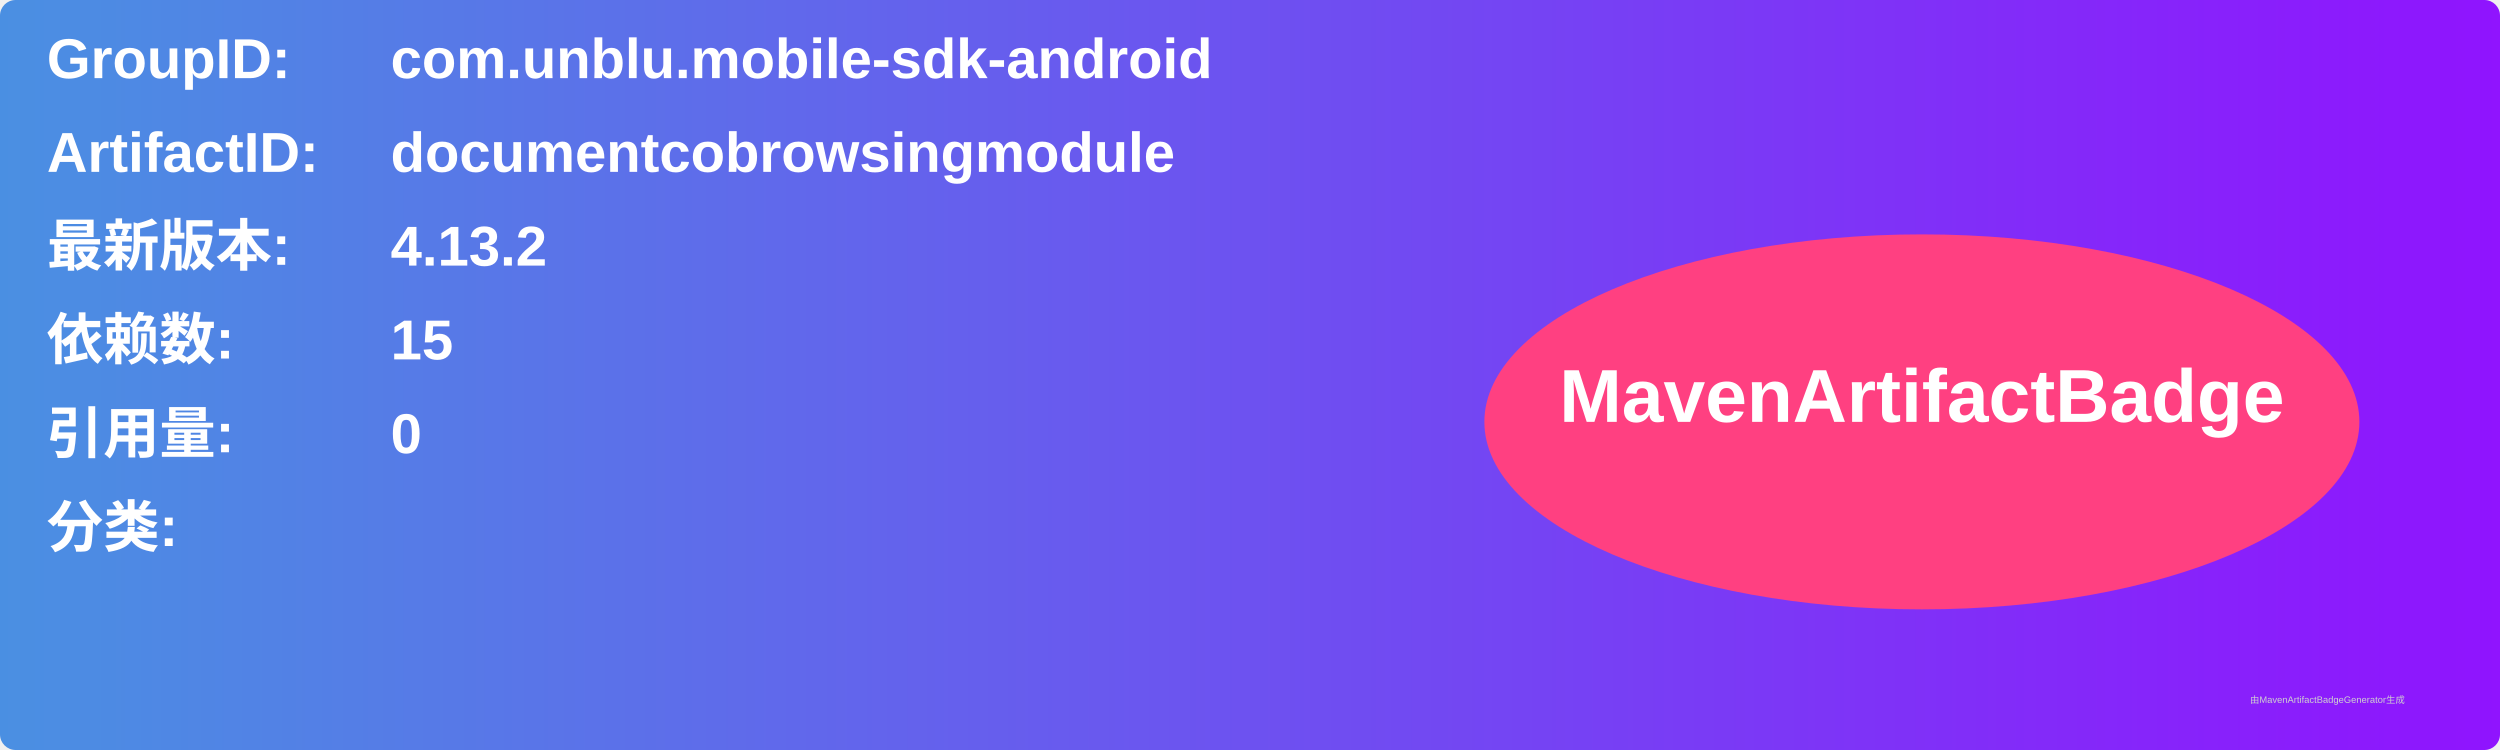
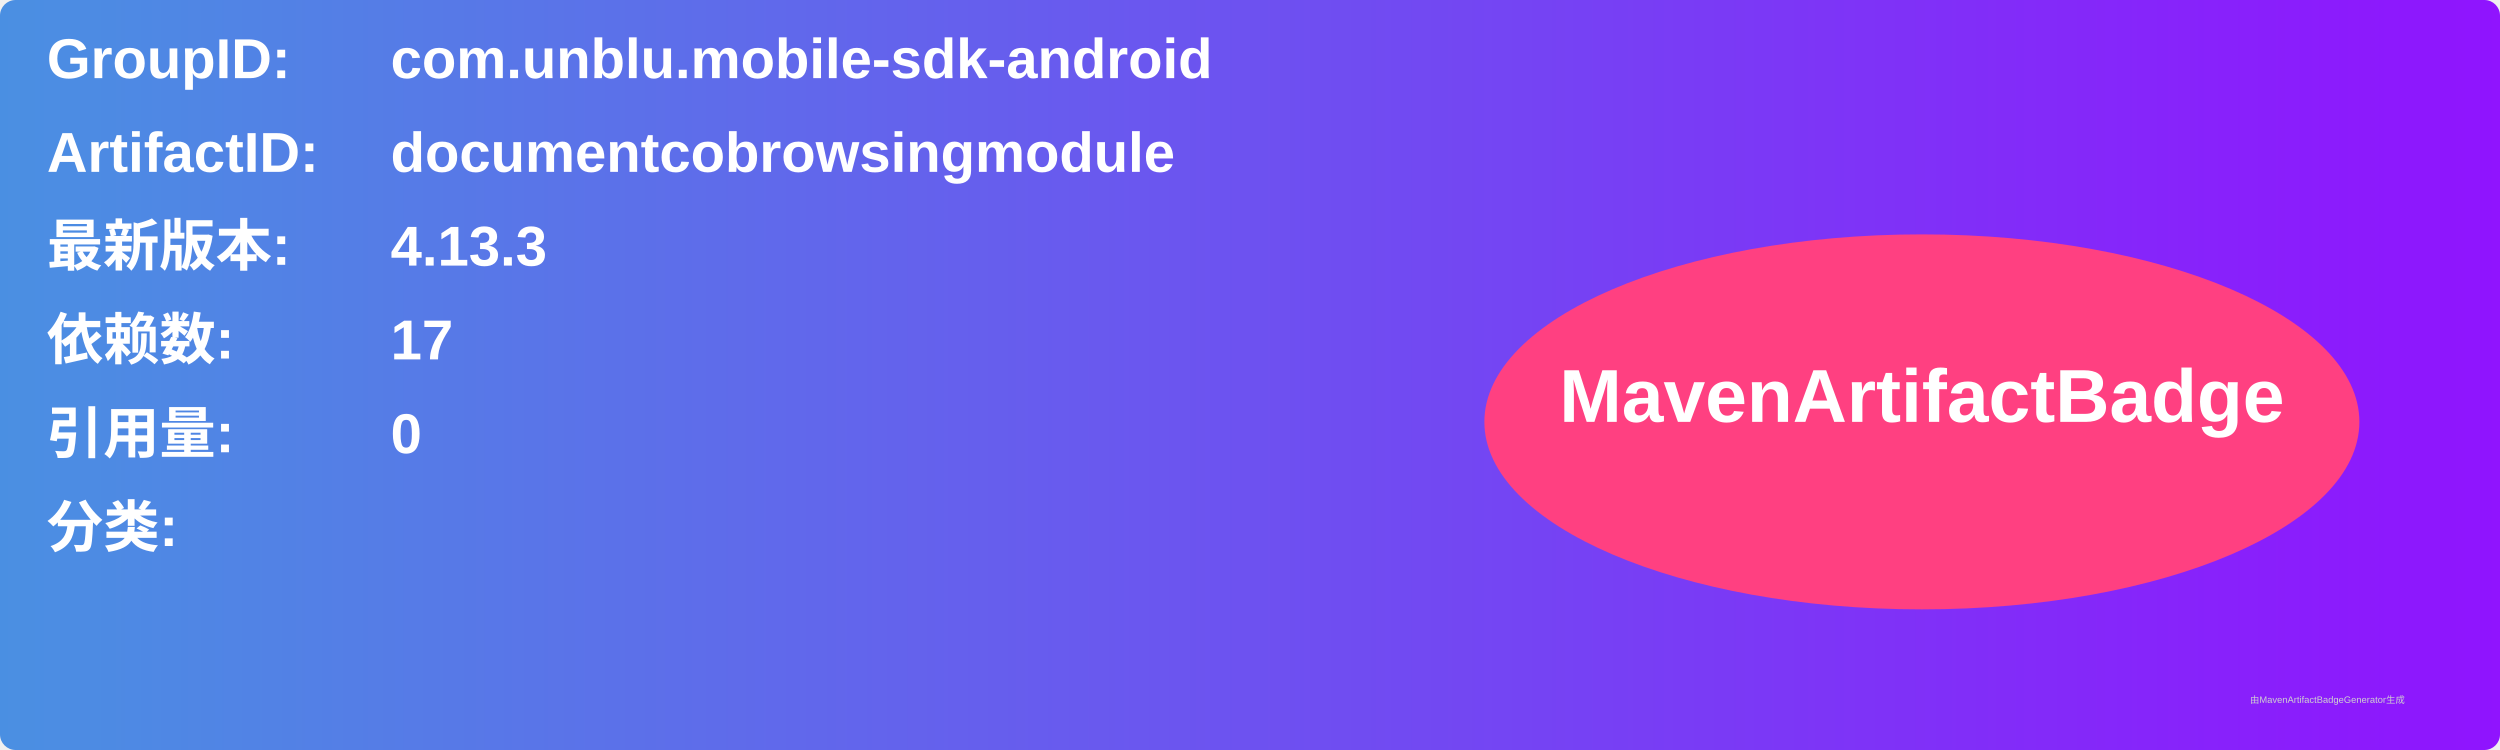
<svg xmlns="http://www.w3.org/2000/svg" width="800" height="240" viewBox="0 0 800 240">
  <linearGradient id="grad" x1="0%" y1="0%" x2="100%" y2="0%">
    <stop offset="0%" stop-color="#4a90e2" />
    <stop offset="100%" stop-color="#9013fe" />
  </linearGradient>
  <rect width="100%" height="100%" rx="5" ry="5" fill="url(#grad)" />
  <g transform="translate(15, 15)">
    <text x="0" y="10" font-family="Arial" font-size="18" fill="white" font-weight="bold" width="260">GroupID:</text>
    <text x="110" y="10" font-family="Arial" font-size="18" fill="white" font-weight="bold" width="460">com.unblu.mobile-sdk-android</text>
    <text x="0" y="40" font-family="Arial" font-size="18" fill="white" font-weight="bold" width="260">ArtifactID:</text>
    <text x="110" y="40" font-family="Arial" font-size="18" fill="white" font-weight="bold" width="460">documentcobrowsingmodule</text>
    <text x="0" y="70" font-family="Arial" font-size="18" fill="white" font-weight="bold">最新版本:</text>
    <text x="110" y="70" font-family="Arial" font-size="18" fill="white" font-weight="bold">
-       <tspan font-weight="bold">4.13.2</tspan>
+       <tspan font-weight="bold">4.13.3</tspan>
    </text>
    <text x="0" y="100" font-family="Arial" font-size="18" fill="white" font-weight="bold">依赖数: </text>
    <text x="110" y="100" font-family="Arial" font-size="18" fill="white">
-       <tspan font-weight="bold">15</tspan>
+       <tspan font-weight="bold">17</tspan>
    </text>
    <text x="0" y="130" font-family="Arial" font-size="18" fill="white" font-weight="bold">引用量: </text>
    <text x="110" y="130" font-family="Arial" font-size="18" fill="white">
      <tspan font-weight="bold">0</tspan>
    </text>
    <text x="0" y="160" font-family="Arial" font-size="18" fill="white" font-weight="bold">分类:</text>
    <text x="10" y="190" font-family="Arial" font-size="10" fill="white">
      <tspan font-weight="bold" />
    </text>
    <ellipse cx="600" cy="120" rx="140" ry="60" fill="#ff4081" />
    <text x="600" y="120" text-anchor="middle" font-family="Arial" font-size="24" fill="white" font-weight="bold">MavenArtifactBadge</text>
  </g>
  <text x="720" y="225" font-family="Arial" font-size="3" fill="#d0d0d0">由MavenArtifactBadgeGenerator生成</text>
</svg>
